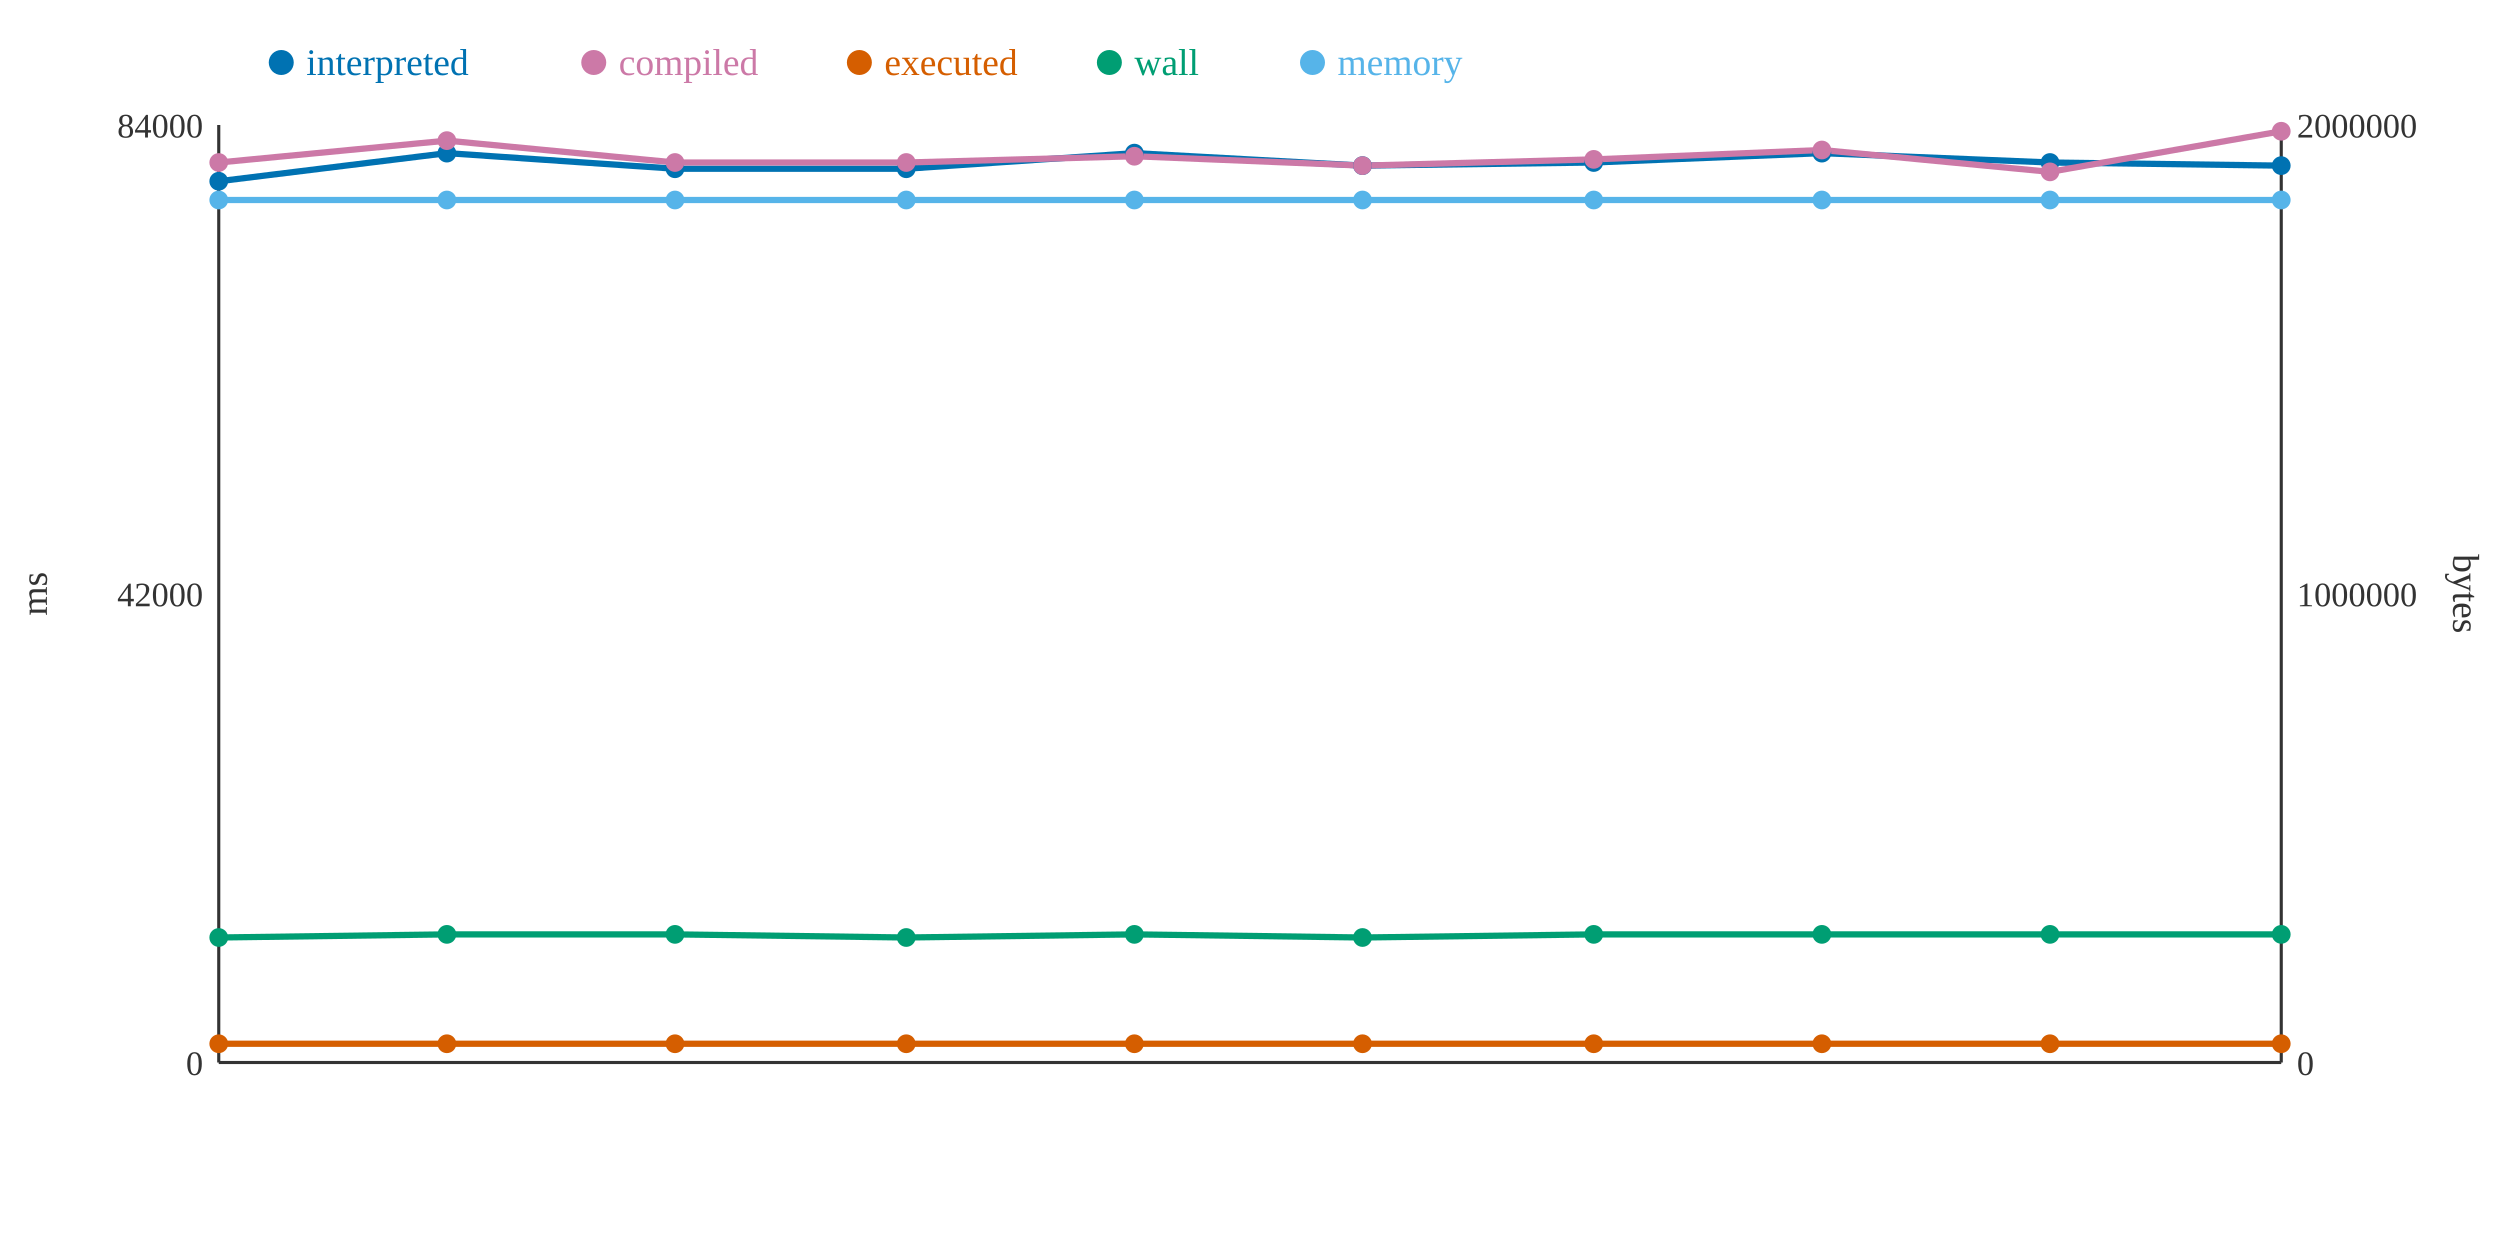
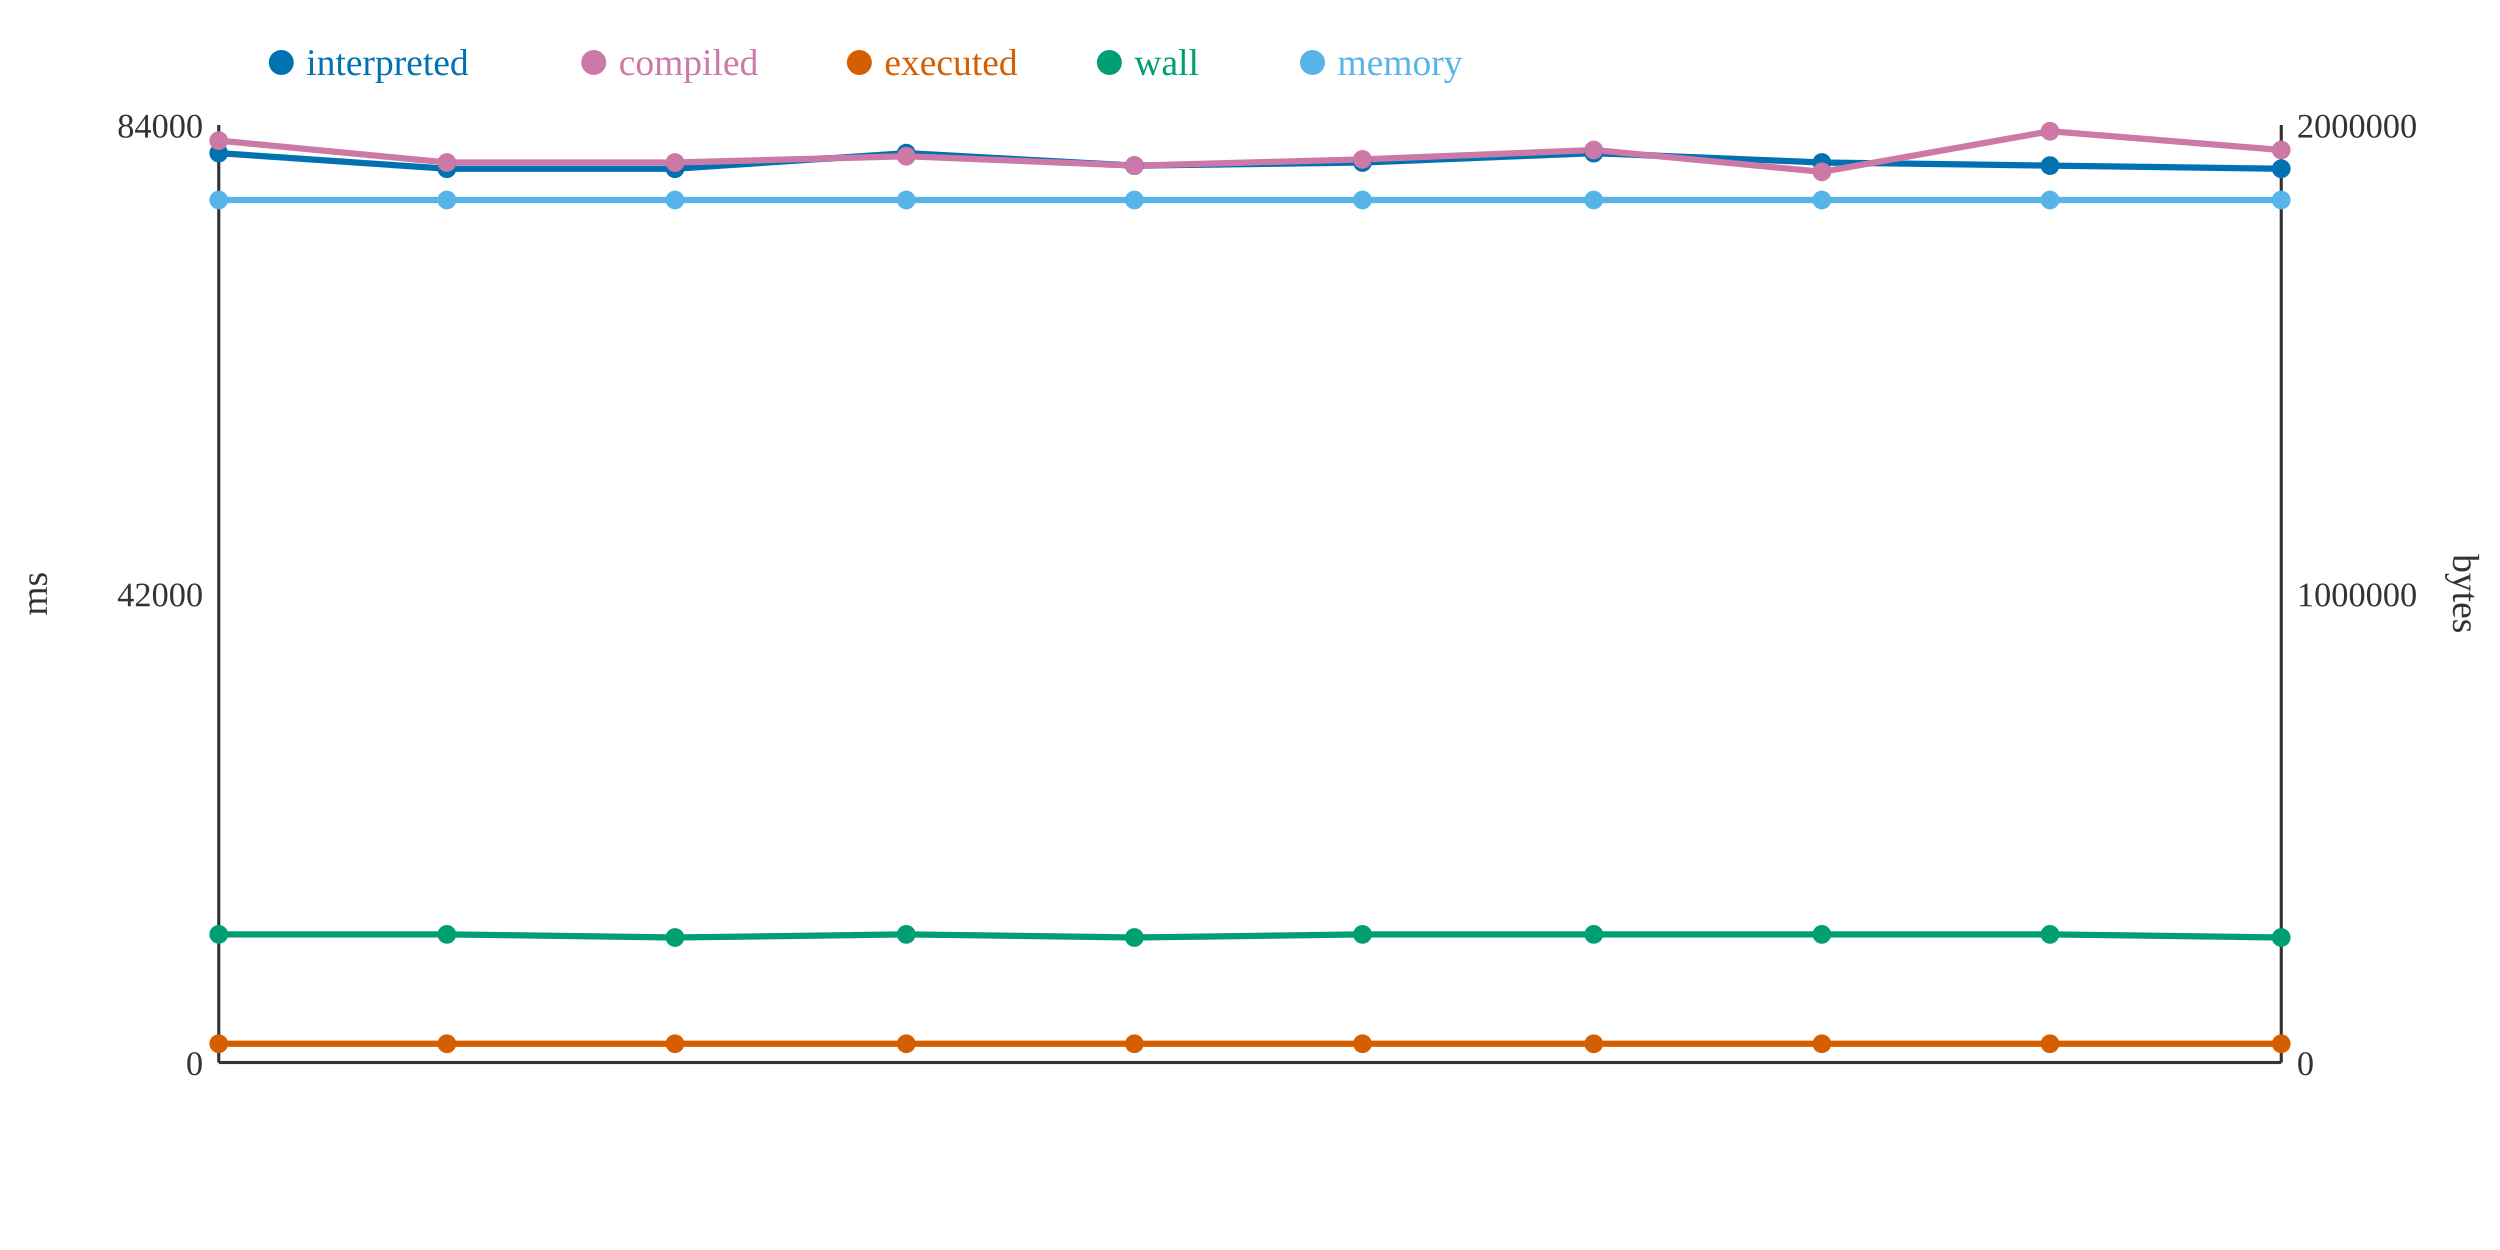
<svg xmlns="http://www.w3.org/2000/svg" width="800" height="400">
  <rect width="800" height="400" fill="white" />
  <line x1="70" y1="40" x2="70" y2="340" stroke="#333" stroke-width="1" />
  <line x1="70" y1="340" x2="730" y2="340" stroke="#333" stroke-width="1" />
  <line x1="730" y1="40" x2="730" y2="340" stroke="#333" stroke-width="1" />
  <text x="65" y="344" text-anchor="end" font-size="11" fill="#333">0</text>
  <text x="65" y="194" text-anchor="end" font-size="11" fill="#333">42000</text>
  <text x="65" y="44" text-anchor="end" font-size="11" fill="#333">84000</text>
  <text x="15" y="190" text-anchor="middle" font-size="12" fill="#333" transform="rotate(-90 15 190)">ms</text>
  <text x="735" y="344" text-anchor="start" font-size="11" fill="#333">0</text>
  <text x="735" y="194" text-anchor="start" font-size="11" fill="#333">1000000</text>
  <text x="735" y="44" text-anchor="start" font-size="11" fill="#333">2000000</text>
  <text x="785" y="190" text-anchor="middle" font-size="12" fill="#333" transform="rotate(90 785 190)">bytes</text>
-   <polyline points="70,58 143,49 216,54 290,54 363,49 436,53 510,52 583,49 656,52 730,53" fill="none" stroke="#0072B2" stroke-width="2" />
-   <polyline points="70,52 143,45 216,52 290,52 363,50 436,53 510,51 583,48 656,55 730,42" fill="none" stroke="#CC79A7" stroke-width="2" />
+   <polyline points="70,49 143,54 216,54 290,49 363,53 436,52 510,49 583,52 656,53 730,54" fill="none" stroke="#0072B2" stroke-width="2" />
+   <polyline points="70,45 143,52 216,52 290,50 363,53 436,51 510,48 583,55 656,42 730,48" fill="none" stroke="#CC79A7" stroke-width="2" />
  <polyline points="70,334 143,334 216,334 290,334 363,334 436,334 510,334 583,334 656,334 730,334" fill="none" stroke="#D55E00" stroke-width="2" />
-   <polyline points="70,300 143,299 216,299 290,300 363,299 436,300 510,299 583,299 656,299 730,299" fill="none" stroke="#009E73" stroke-width="2" />
+   <polyline points="70,299 143,299 216,300 290,299 363,300 436,299 510,299 583,299 656,299 730,300" fill="none" stroke="#009E73" stroke-width="2" />
  <polyline points="70,64 143,64 216,64 290,64 363,64 436,64 510,64 583,64 656,64 730,64" fill="none" stroke="#56B4E9" stroke-width="2" />
-   <circle cx="70" cy="58" r="3" fill="#0072B2" />
-   <circle cx="70" cy="52" r="3" fill="#CC79A7" />
+   <circle cx="70" cy="49" r="3" fill="#0072B2" />
+   <circle cx="70" cy="45" r="3" fill="#CC79A7" />
  <circle cx="70" cy="334" r="3" fill="#D55E00" />
-   <circle cx="70" cy="300" r="3" fill="#009E73" />
+   <circle cx="70" cy="299" r="3" fill="#009E73" />
  <circle cx="70" cy="64" r="3" fill="#56B4E9" />
-   <circle cx="143" cy="49" r="3" fill="#0072B2" />
-   <circle cx="143" cy="45" r="3" fill="#CC79A7" />
+   <circle cx="143" cy="54" r="3" fill="#0072B2" />
+   <circle cx="143" cy="52" r="3" fill="#CC79A7" />
  <circle cx="143" cy="334" r="3" fill="#D55E00" />
  <circle cx="143" cy="299" r="3" fill="#009E73" />
  <circle cx="143" cy="64" r="3" fill="#56B4E9" />
  <circle cx="216" cy="54" r="3" fill="#0072B2" />
  <circle cx="216" cy="52" r="3" fill="#CC79A7" />
  <circle cx="216" cy="334" r="3" fill="#D55E00" />
-   <circle cx="216" cy="299" r="3" fill="#009E73" />
+   <circle cx="216" cy="300" r="3" fill="#009E73" />
  <circle cx="216" cy="64" r="3" fill="#56B4E9" />
-   <circle cx="290" cy="54" r="3" fill="#0072B2" />
-   <circle cx="290" cy="52" r="3" fill="#CC79A7" />
+   <circle cx="290" cy="49" r="3" fill="#0072B2" />
+   <circle cx="290" cy="50" r="3" fill="#CC79A7" />
  <circle cx="290" cy="334" r="3" fill="#D55E00" />
-   <circle cx="290" cy="300" r="3" fill="#009E73" />
+   <circle cx="290" cy="299" r="3" fill="#009E73" />
  <circle cx="290" cy="64" r="3" fill="#56B4E9" />
-   <circle cx="363" cy="49" r="3" fill="#0072B2" />
-   <circle cx="363" cy="50" r="3" fill="#CC79A7" />
+   <circle cx="363" cy="53" r="3" fill="#0072B2" />
+   <circle cx="363" cy="53" r="3" fill="#CC79A7" />
  <circle cx="363" cy="334" r="3" fill="#D55E00" />
-   <circle cx="363" cy="299" r="3" fill="#009E73" />
+   <circle cx="363" cy="300" r="3" fill="#009E73" />
  <circle cx="363" cy="64" r="3" fill="#56B4E9" />
-   <circle cx="436" cy="53" r="3" fill="#0072B2" />
-   <circle cx="436" cy="53" r="3" fill="#CC79A7" />
+   <circle cx="436" cy="52" r="3" fill="#0072B2" />
+   <circle cx="436" cy="51" r="3" fill="#CC79A7" />
  <circle cx="436" cy="334" r="3" fill="#D55E00" />
-   <circle cx="436" cy="300" r="3" fill="#009E73" />
+   <circle cx="436" cy="299" r="3" fill="#009E73" />
  <circle cx="436" cy="64" r="3" fill="#56B4E9" />
-   <circle cx="510" cy="52" r="3" fill="#0072B2" />
-   <circle cx="510" cy="51" r="3" fill="#CC79A7" />
+   <circle cx="510" cy="49" r="3" fill="#0072B2" />
+   <circle cx="510" cy="48" r="3" fill="#CC79A7" />
  <circle cx="510" cy="334" r="3" fill="#D55E00" />
  <circle cx="510" cy="299" r="3" fill="#009E73" />
  <circle cx="510" cy="64" r="3" fill="#56B4E9" />
-   <circle cx="583" cy="49" r="3" fill="#0072B2" />
-   <circle cx="583" cy="48" r="3" fill="#CC79A7" />
+   <circle cx="583" cy="52" r="3" fill="#0072B2" />
+   <circle cx="583" cy="55" r="3" fill="#CC79A7" />
  <circle cx="583" cy="334" r="3" fill="#D55E00" />
  <circle cx="583" cy="299" r="3" fill="#009E73" />
  <circle cx="583" cy="64" r="3" fill="#56B4E9" />
-   <circle cx="656" cy="52" r="3" fill="#0072B2" />
-   <circle cx="656" cy="55" r="3" fill="#CC79A7" />
+   <circle cx="656" cy="53" r="3" fill="#0072B2" />
+   <circle cx="656" cy="42" r="3" fill="#CC79A7" />
  <circle cx="656" cy="334" r="3" fill="#D55E00" />
  <circle cx="656" cy="299" r="3" fill="#009E73" />
  <circle cx="656" cy="64" r="3" fill="#56B4E9" />
-   <circle cx="730" cy="53" r="3" fill="#0072B2" />
-   <circle cx="730" cy="42" r="3" fill="#CC79A7" />
+   <circle cx="730" cy="54" r="3" fill="#0072B2" />
+   <circle cx="730" cy="48" r="3" fill="#CC79A7" />
  <circle cx="730" cy="334" r="3" fill="#D55E00" />
-   <circle cx="730" cy="299" r="3" fill="#009E73" />
+   <circle cx="730" cy="300" r="3" fill="#009E73" />
  <circle cx="730" cy="64" r="3" fill="#56B4E9" />
  <circle cx="90" cy="20" r="4" fill="#0072B2" />
  <text x="98" y="24" text-anchor="start" font-size="12" fill="#0072B2">interpreted</text>
  <circle cx="190" cy="20" r="4" fill="#CC79A7" />
  <text x="198" y="24" text-anchor="start" font-size="12" fill="#CC79A7">compiled</text>
  <circle cx="275" cy="20" r="4" fill="#D55E00" />
  <text x="283" y="24" text-anchor="start" font-size="12" fill="#D55E00">executed</text>
  <circle cx="355" cy="20" r="4" fill="#009E73" />
  <text x="363" y="24" text-anchor="start" font-size="12" fill="#009E73">wall</text>
  <circle cx="420" cy="20" r="4" fill="#56B4E9" />
  <text x="428" y="24" text-anchor="start" font-size="12" fill="#56B4E9">memory</text>
</svg>
